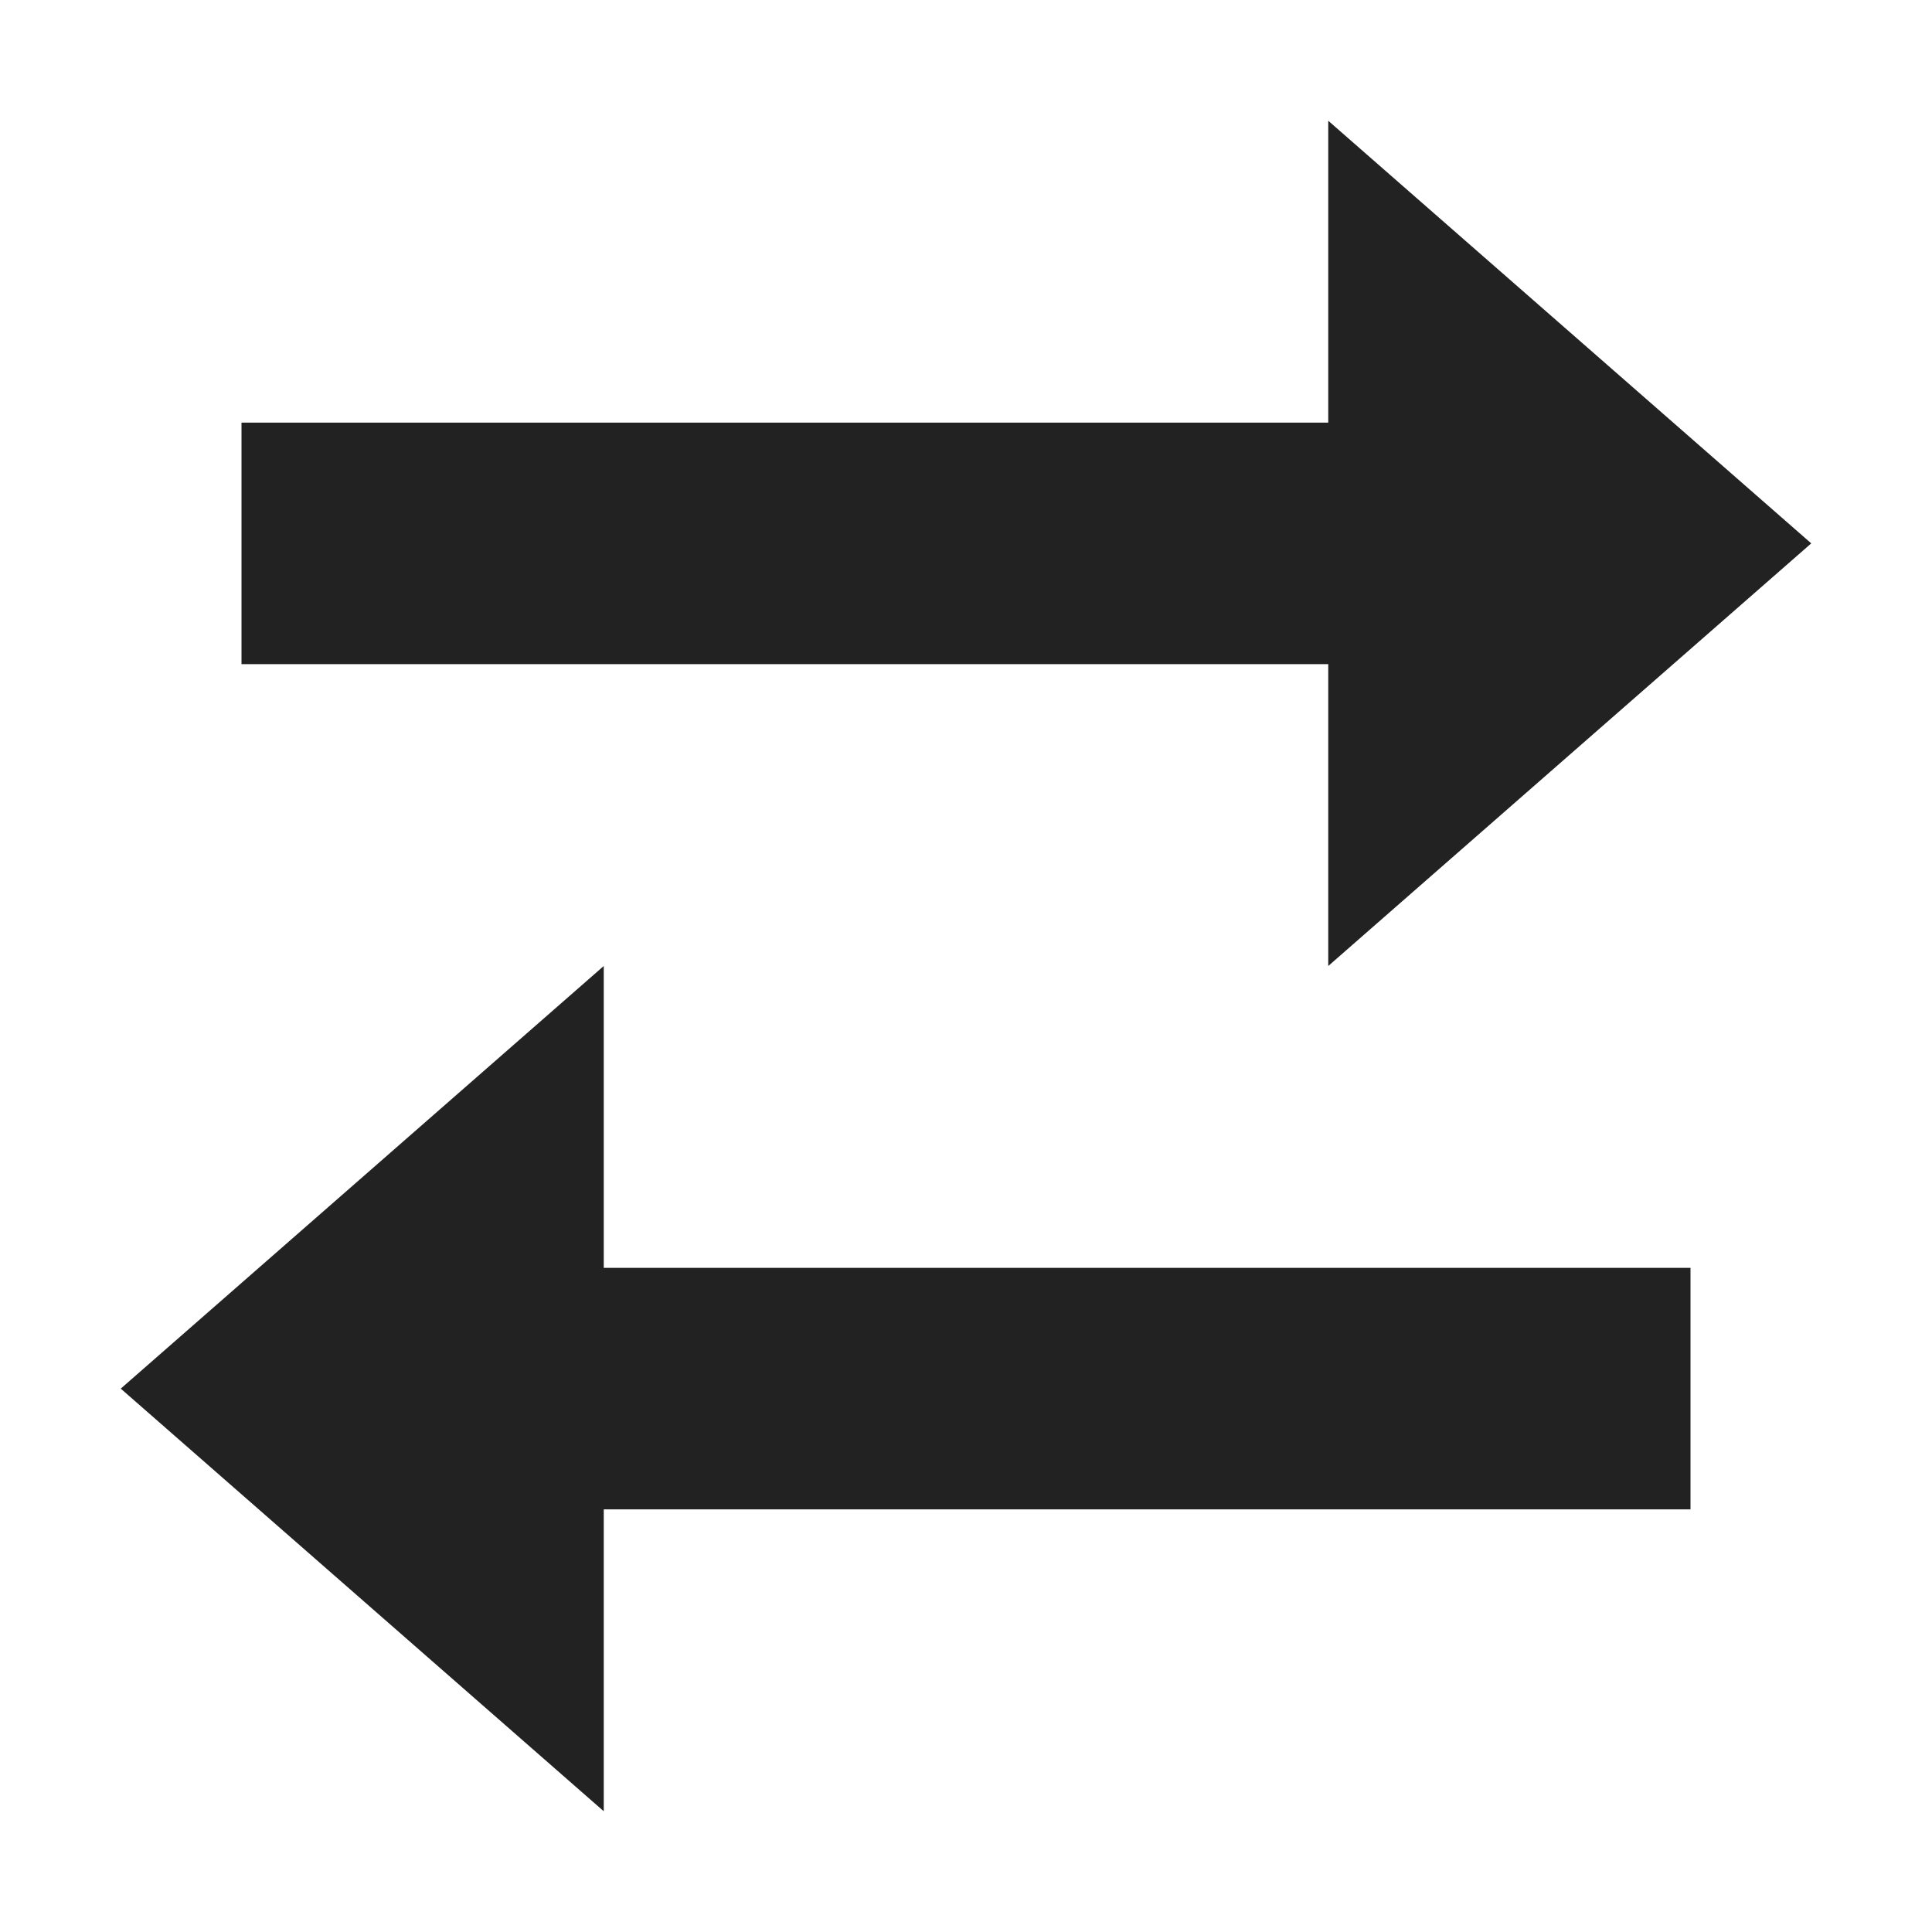
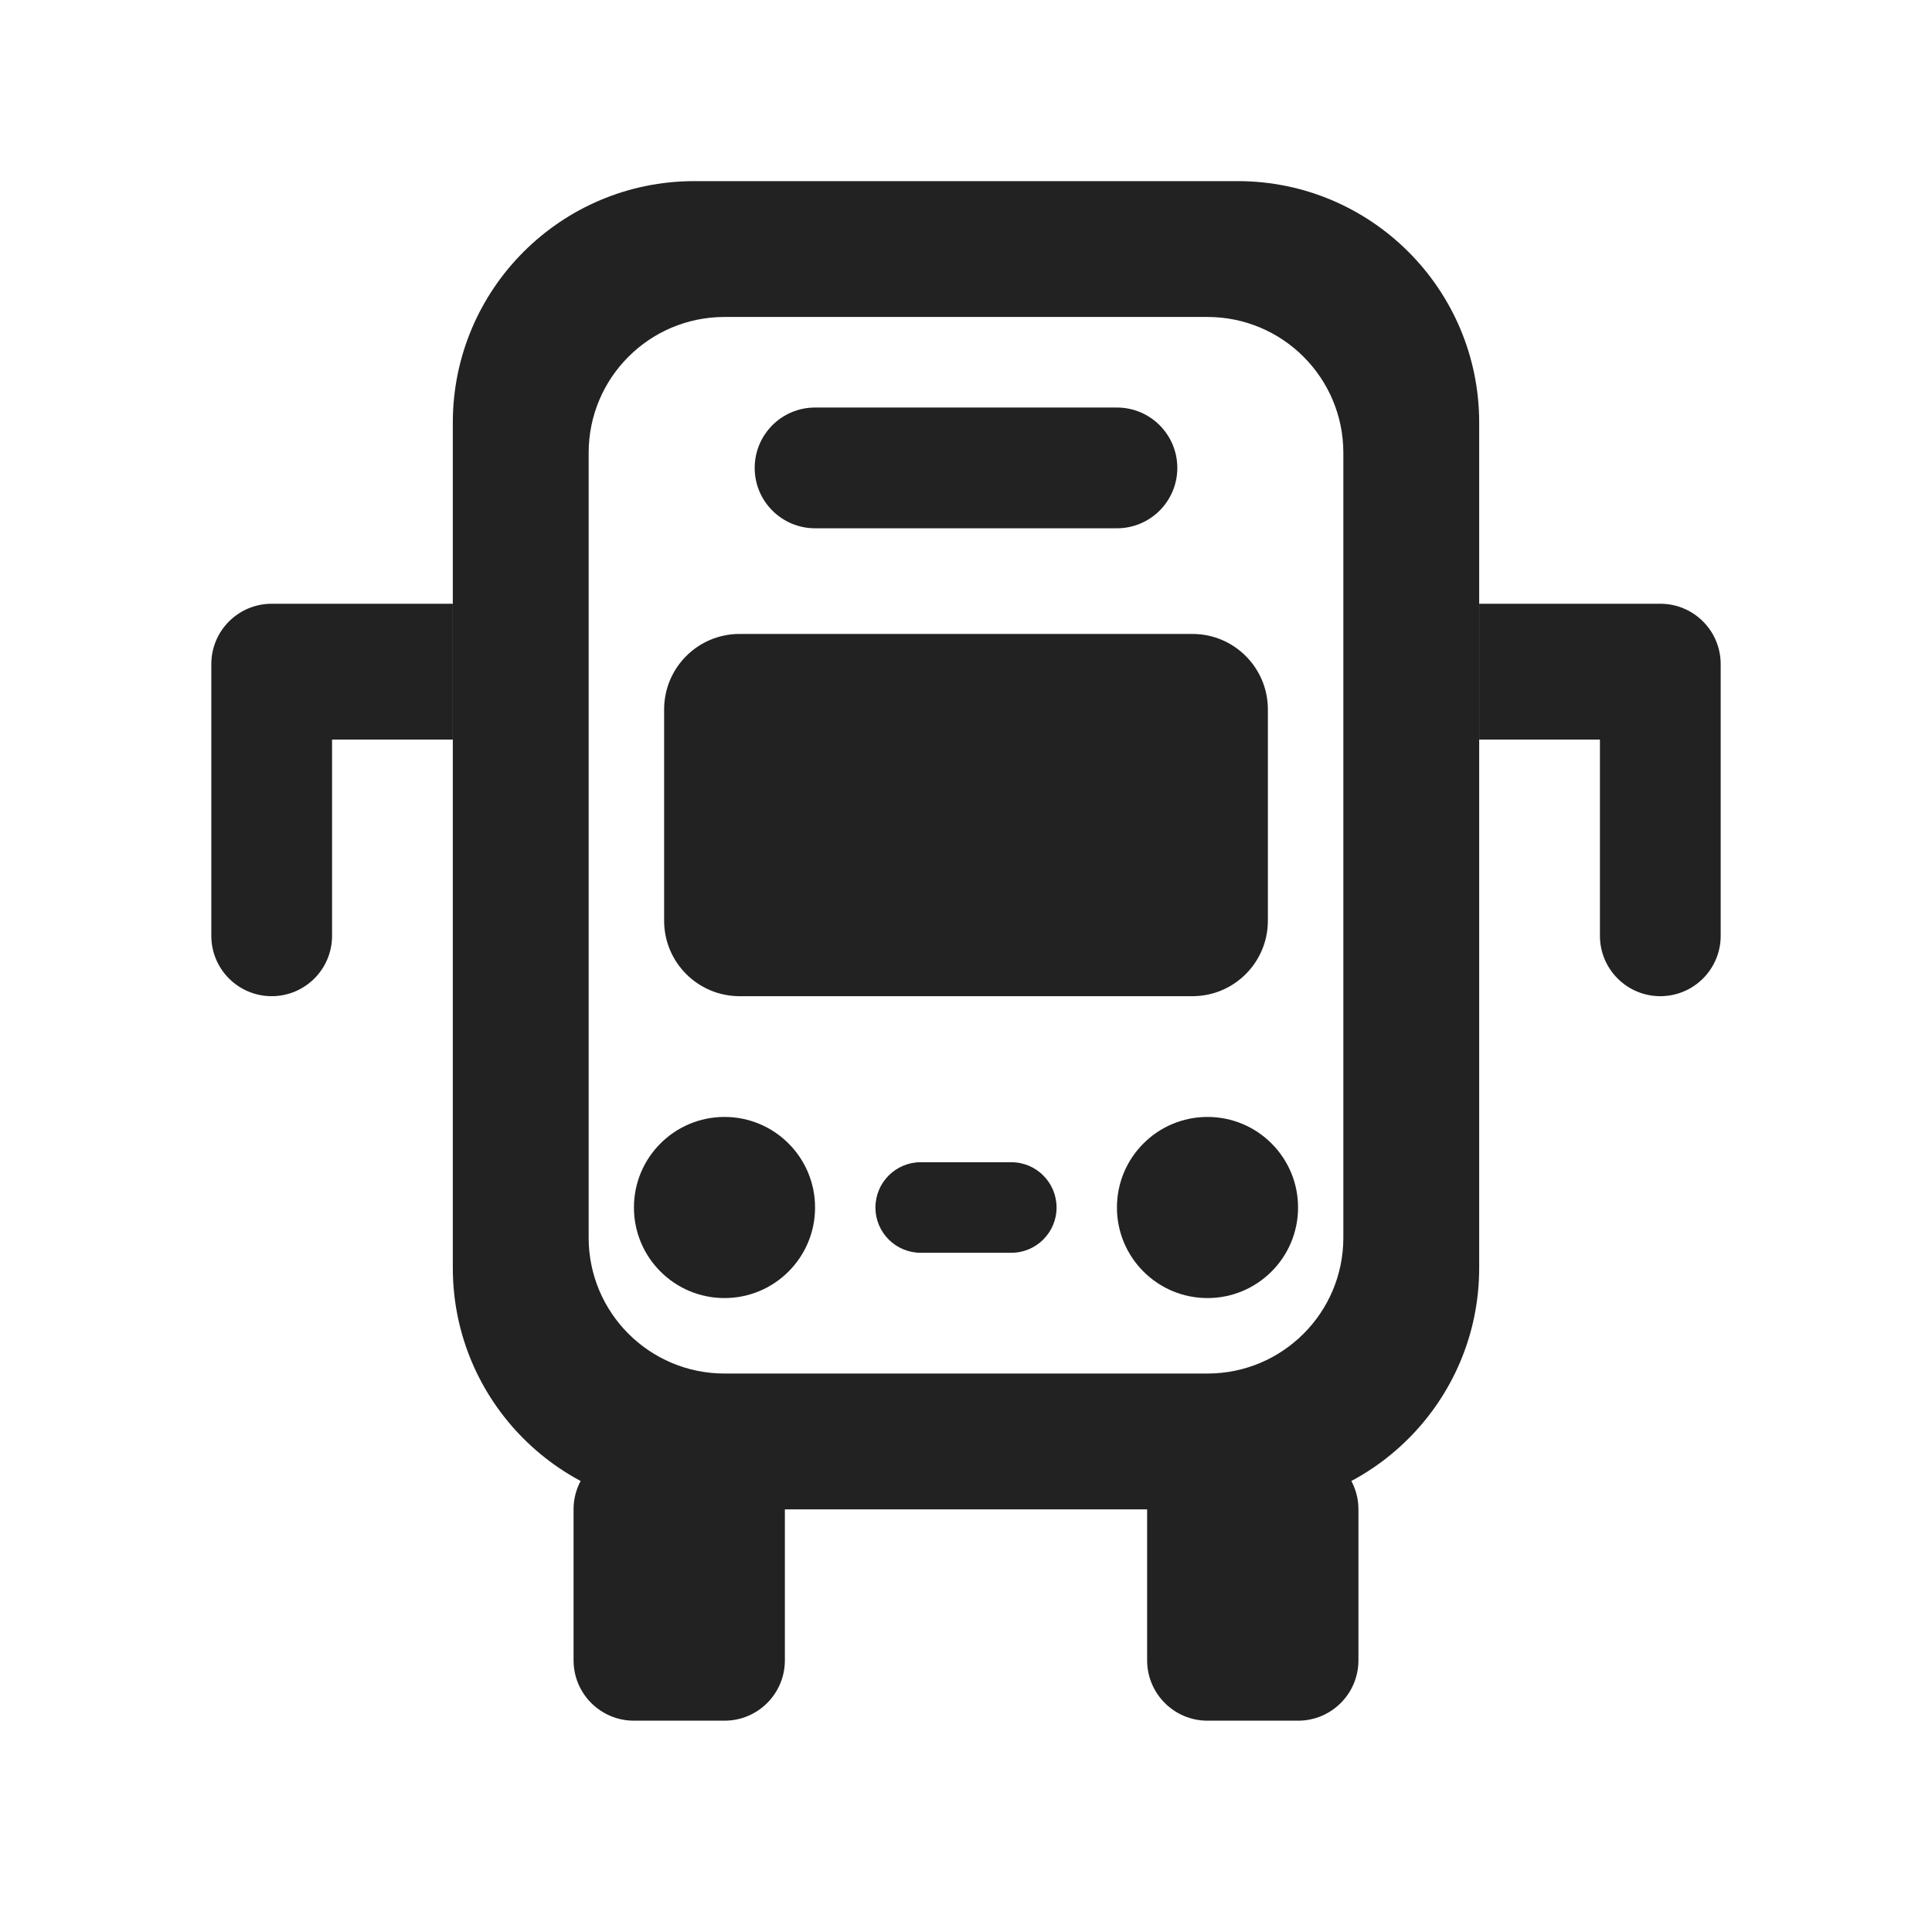
- <svg xmlns="http://www.w3.org/2000/svg" width="16" height="16" viewBox="0 0 16 16">
-   <path fill="#222222" d="M11 1l4 3.5L11 8V5.5H2v-2h9zM5 8v2.5h9v2H5V15l-4-3.5z" />
+ <svg xmlns="http://www.w3.org/2000/svg" width="16" height="16" viewBox="0 0 128 128">
+   <g fill="#222222">
+     <path fill-rule="evenodd" d="M46 12h36a16 16 0 0 1 16 16v56a16 16 0 0 1-16 16H46a16 16 0 0 1-16-16V28a16 16 0 0 1 16-16zm2 9a9 9 0 0 0-9 9v52a9 9 0 0 0 9 9h32a9 9 0 0 0 9-9V30a9 9 0 0 0-9-9z" />
+     <rect x="50" y="27" width="28" height="8" rx="4" />
+     <rect x="44" y="42" width="40" height="24" rx="5" />
+     <path d="M30 40v9H22v13a4 4 0 0 1-8 0V44a4 4 0 0 1 4-4zM98 40v9h8v13a4 4 0 0 0 8 0V44a4 4 0 0 0-4-4z" />
+     <circle cx="48" cy="80" r="6" />
+     <circle cx="80" cy="80" r="6" />
+     <rect x="58" y="77" width="12" height="6" rx="3" />
+     <rect x="38" y="96" width="14" height="18" rx="4" />
+     <rect x="76" y="96" width="14" height="18" rx="4" />
+   </g>
</svg>
